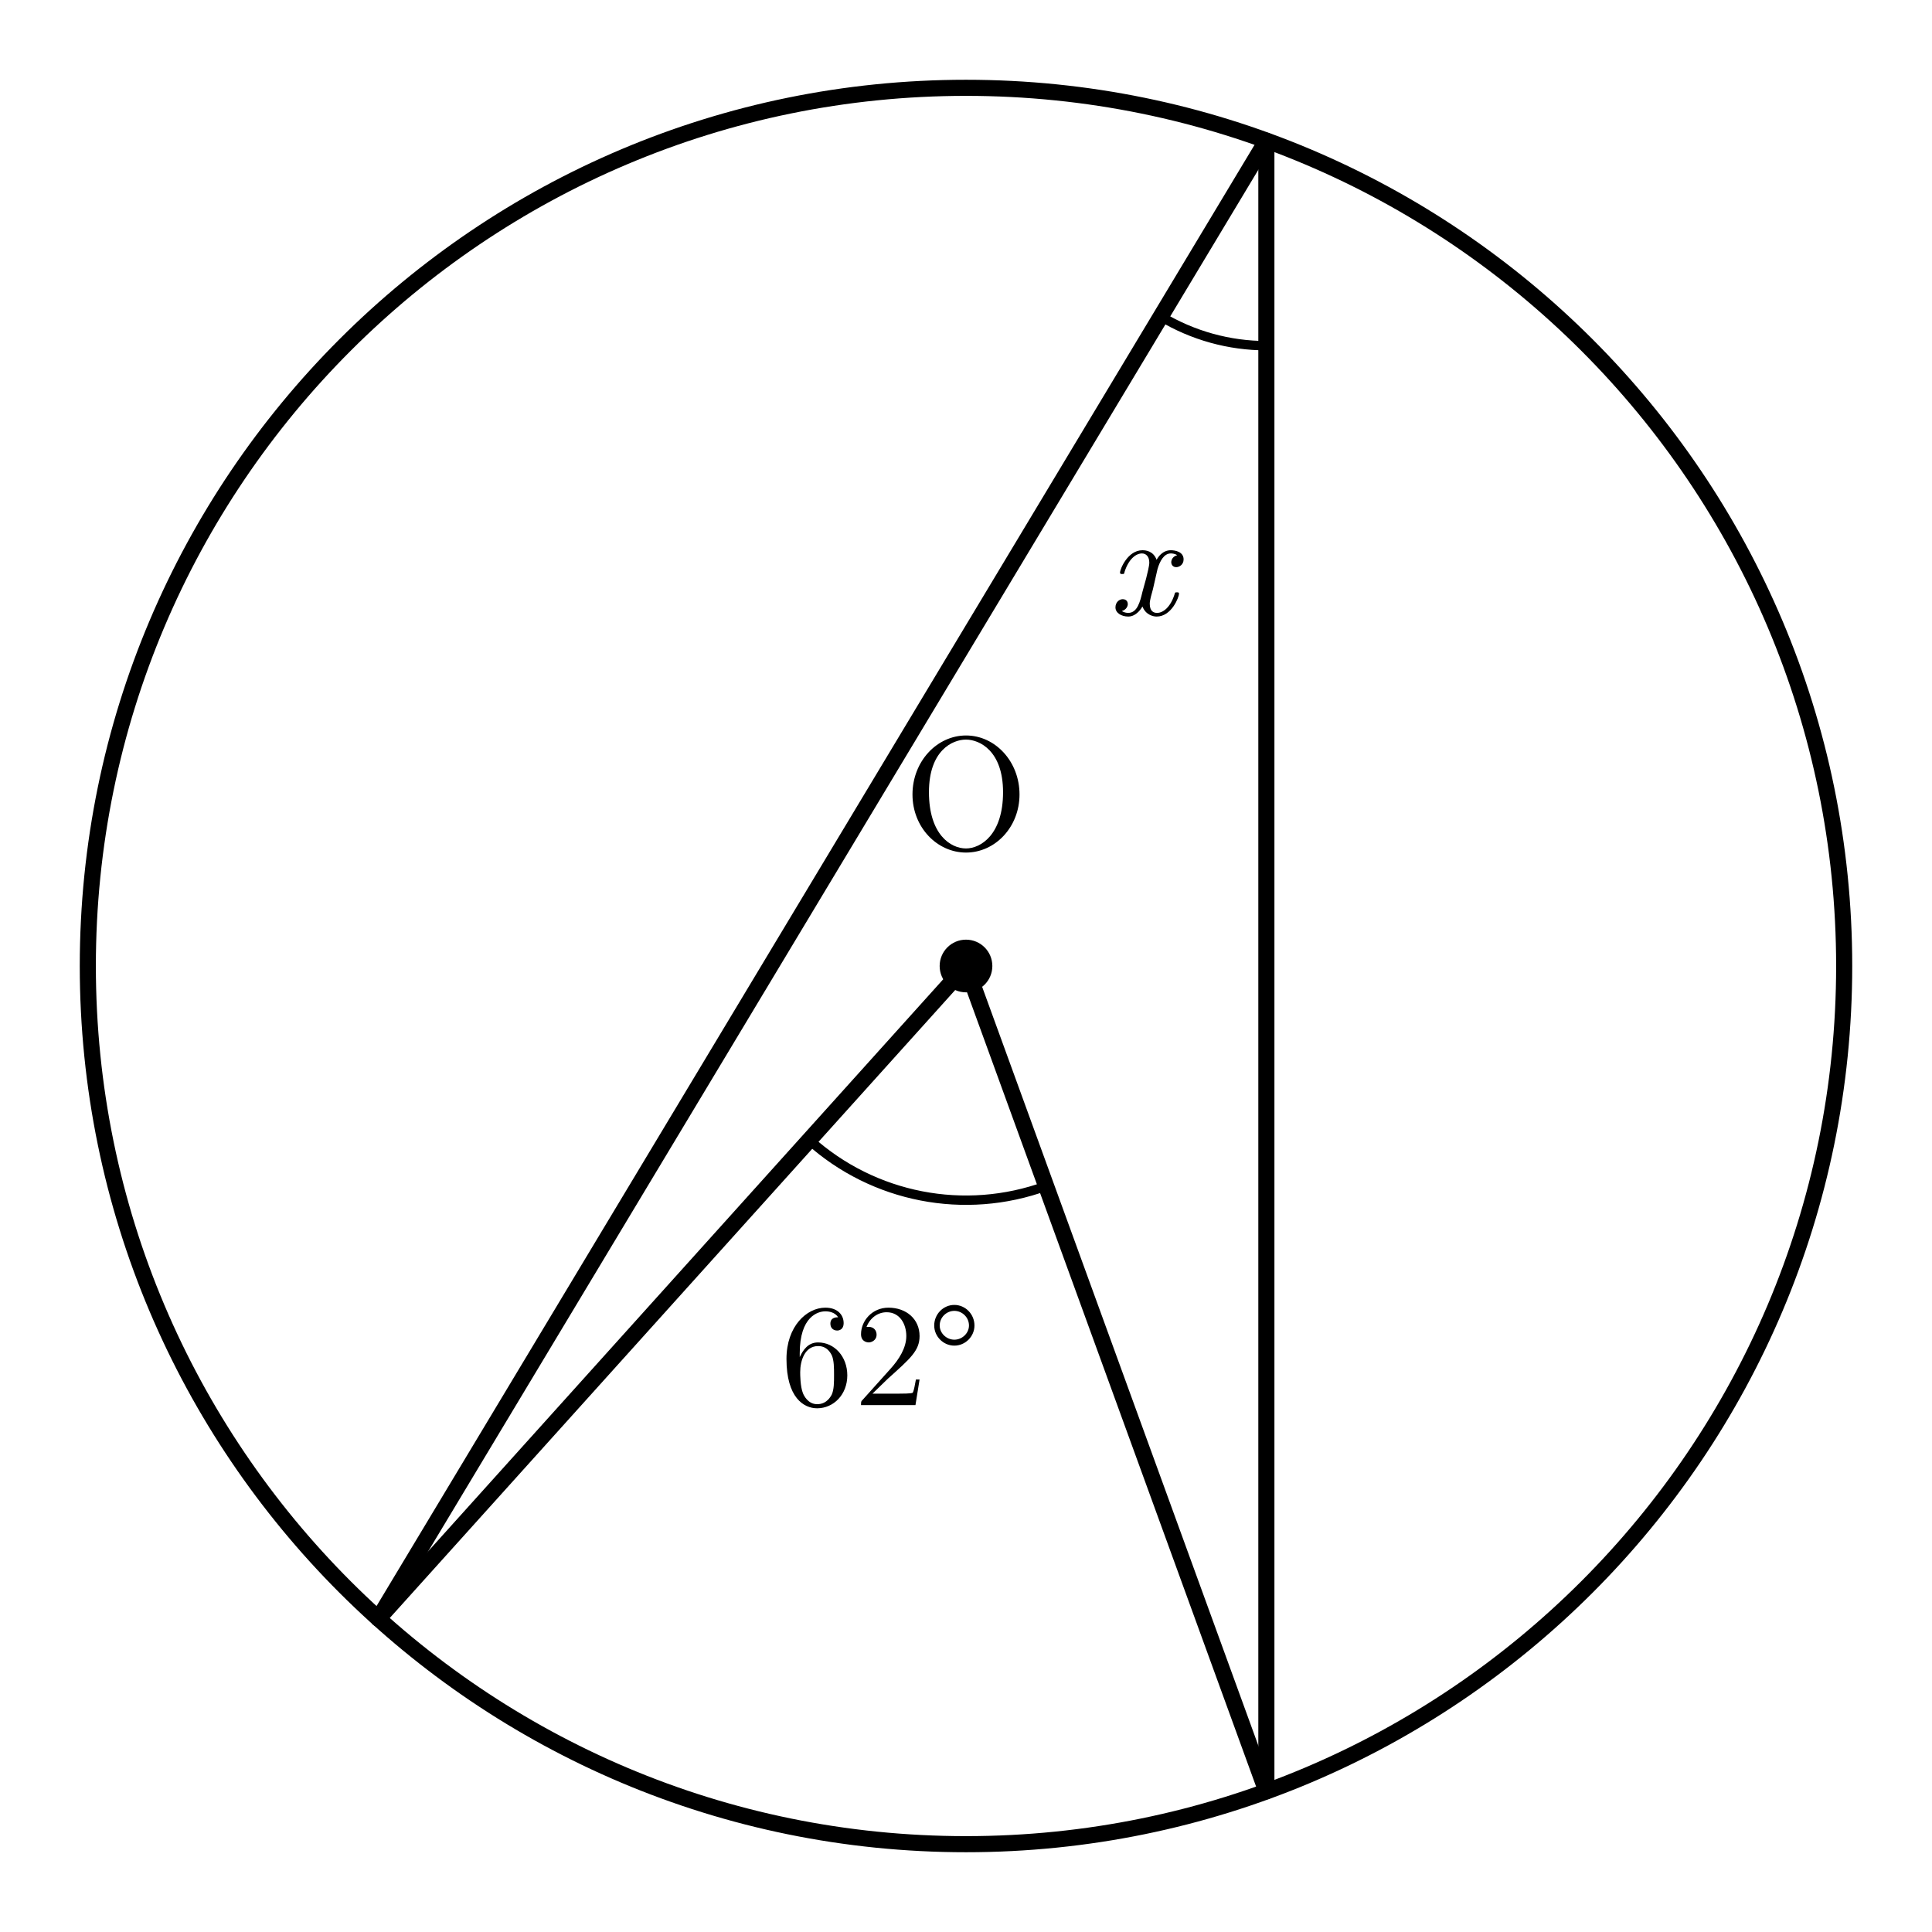
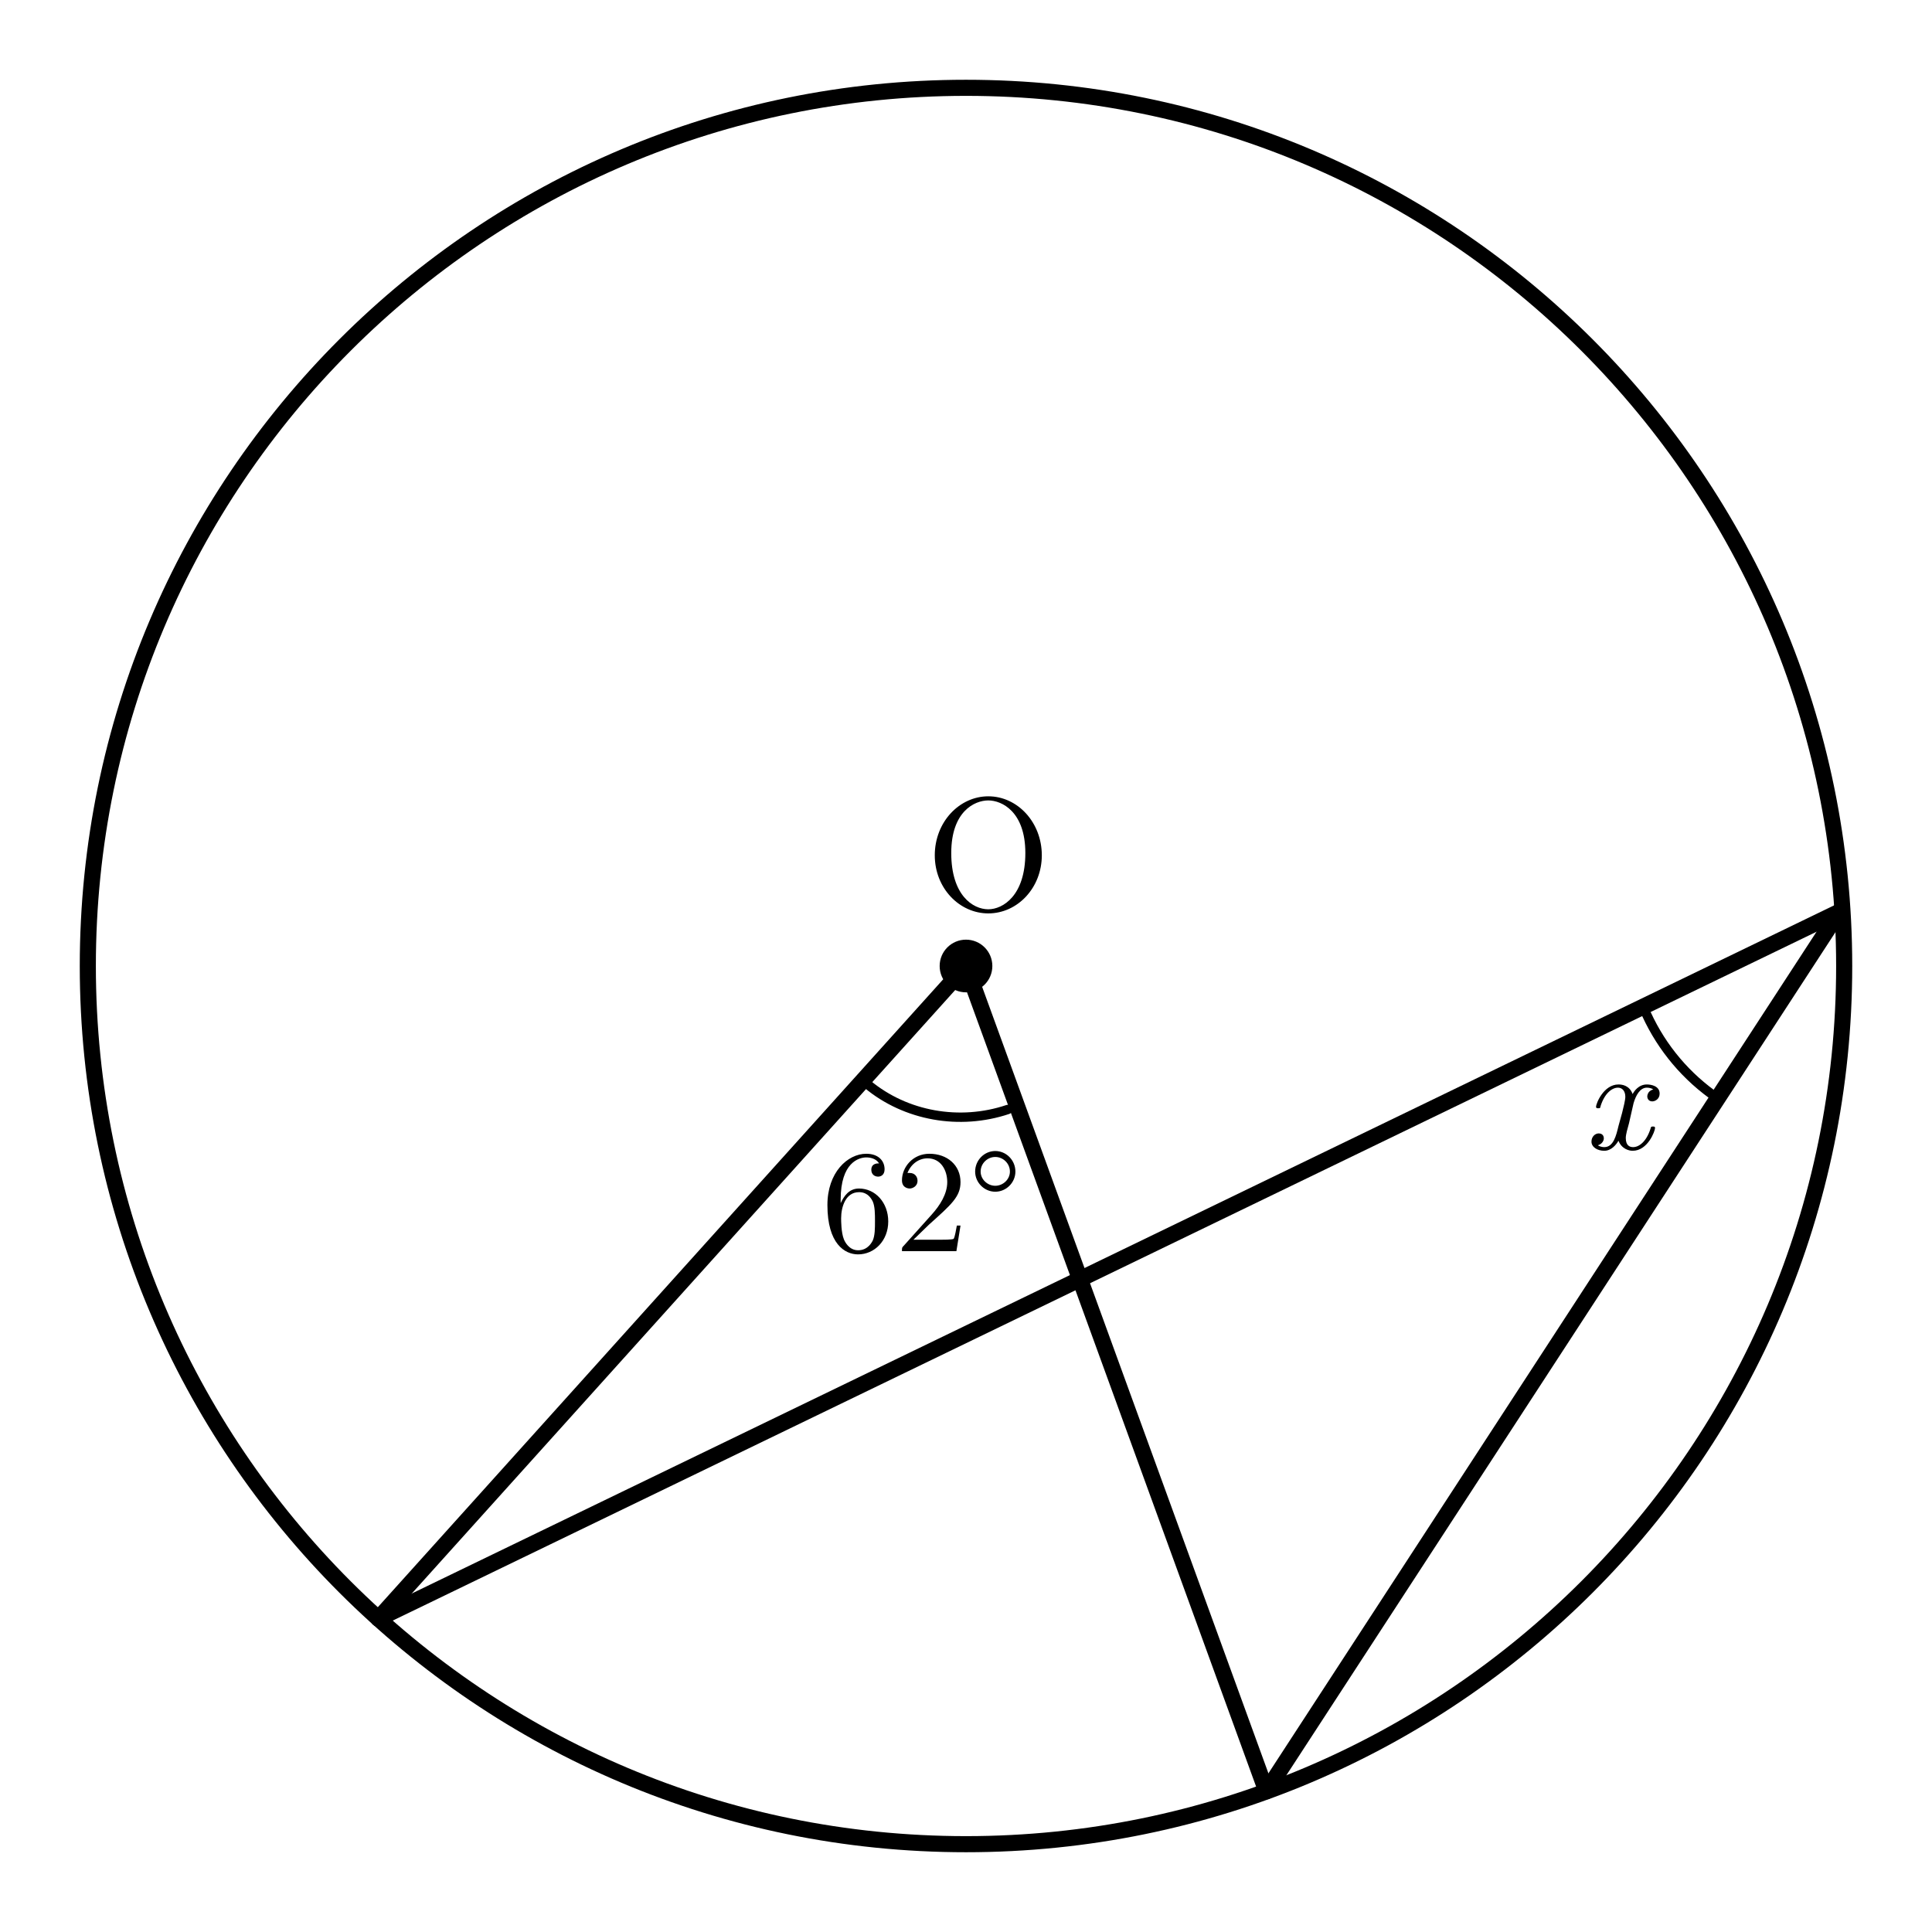
- <svg xmlns="http://www.w3.org/2000/svg" width="66mm" height="66mm" viewBox="15 6 66 66">
-   <style>
+ <svg xmlns="http://www.w3.org/2000/svg" width="66mm" height="66mm" viewBox="15 6 66 66" version="1.1" id="svg26">
+   <defs id="defs30" />
+   <style id="style2">
    .main{fill:none;stroke:#000;stroke-width:.55;stroke-linecap:round;stroke-linejoin:round}
    .angle-mark{fill:none;stroke:#000;stroke-width:.32;stroke-linecap:round}
    .point{fill:#000}
    .label,.angle-label{fill:#000;font-family:"CMU Serif","Computer Modern Serif","Latin Modern Roman","Times New Roman",serif;font-style:normal}
    .label{font-size:5.5px}
    .angle-label{font-size:5px}
    .var{font-style:italic}
  </style>
-   <circle class="main" cx="48" cy="39" r="30" />
-   <line class="main" x1="48" y1="39" x2="27.926" y2="61.294" />
-   <line class="main" x1="48" y1="39" x2="58.261" y2="67.191" />
-   <line class="main" x1="58.261" y1="10.809" x2="27.926" y2="61.294" />
-   <line class="main" x1="58.261" y1="10.809" x2="58.261" y2="67.191" />
-   <path class="angle-mark" d="M 50.736 46.518 A 8 8 0 0 1 42.647 44.945" />
-   <path class="angle-mark" d="M 54.654 16.808 A 7 7 0 0 0 58.261 17.809" />
-   <text class="angle-label" x="45.1" y="54" text-anchor="middle">62°</text>
-   <text class="angle-label var" x="54" y="27" text-anchor="middle">x</text>
-   <circle class="point" cx="48" cy="39" r="0.9" />
-   <text class="label" x="48" y="35" text-anchor="middle">O</text>
+   <circle class="main" cx="48" cy="39" r="30" id="circle4" />
+   <line class="main" x1="48" y1="39" x2="27.926" y2="61.294" id="line6" />
+   <line class="main" x1="48" y1="39" x2="58.261" y2="67.191" id="line8" />
+   <path id="line10" class="main" style="fill:none;stroke:#000000;stroke-width:0.55;stroke-linecap:round;stroke-linejoin:round" d="M 77.825,37.152 27.926,61.294" />
+   <path id="line12" class="main" style="fill:none;stroke:#000000;stroke-width:0.55;stroke-linecap:round;stroke-linejoin:round" d="M 77.825,37.152 58.261,67.191" />
+   <path class="angle-mark" d="M 49.427,43.902 A 4.736,4.371 0 0 1 44.638,43.043" id="path14" />
+   <path class="angle-mark" d="m 71.25,40.654 a 7,7 0 0 0 2.416,2.859" id="path16" />
+   <text class="angle-label" x="46.501" y="48.741" text-anchor="middle" id="text18">62°</text>
+   <text class="angle-label var" x="70.261" y="45.25" text-anchor="middle" id="text20">x</text>
+   <circle class="point" cx="48" cy="39" r="0.9" id="circle22" />
+   <text class="label" x="48.759" y="37.076" text-anchor="middle" id="text24">O</text>
</svg>
